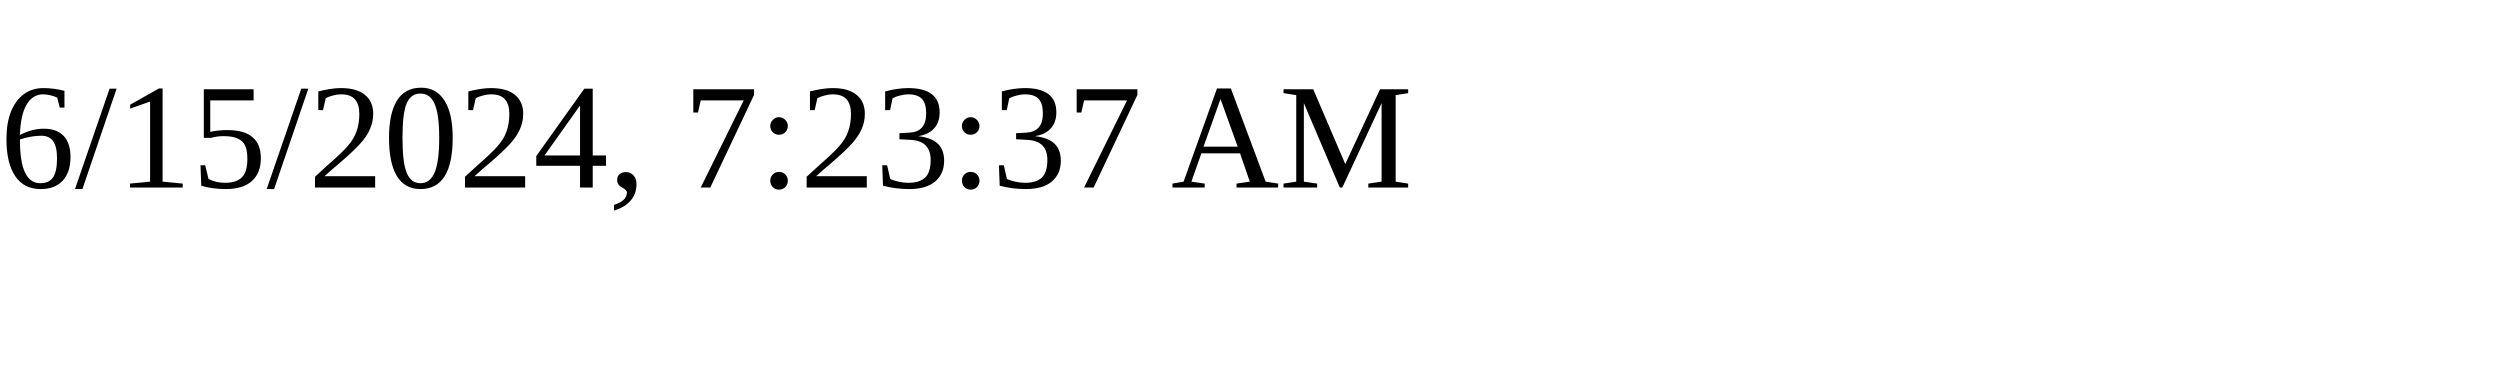
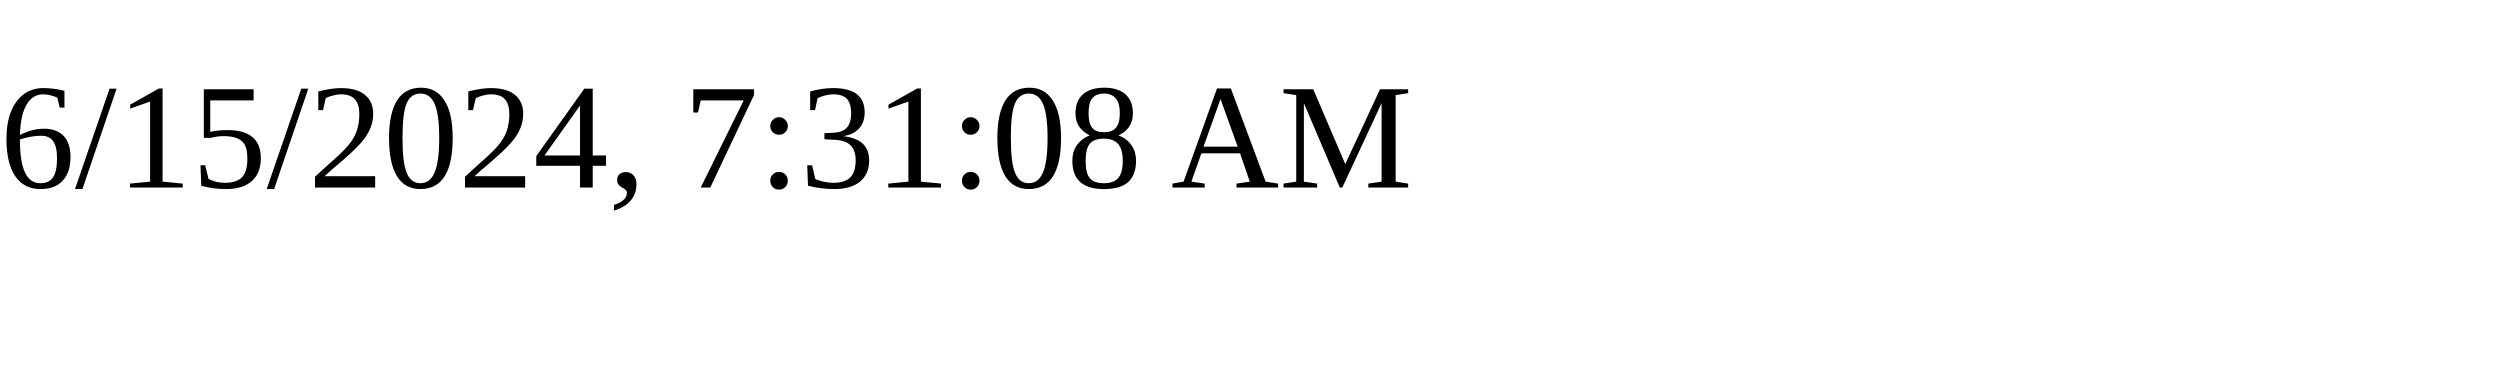
<svg xmlns="http://www.w3.org/2000/svg" height="30" width="200">
-   <text x="0" y="15">6/15/2024, 7:23:37 AM</text>
+   <text x="0" y="15">6/15/2024, 7:31:08 AM</text>
</svg>
